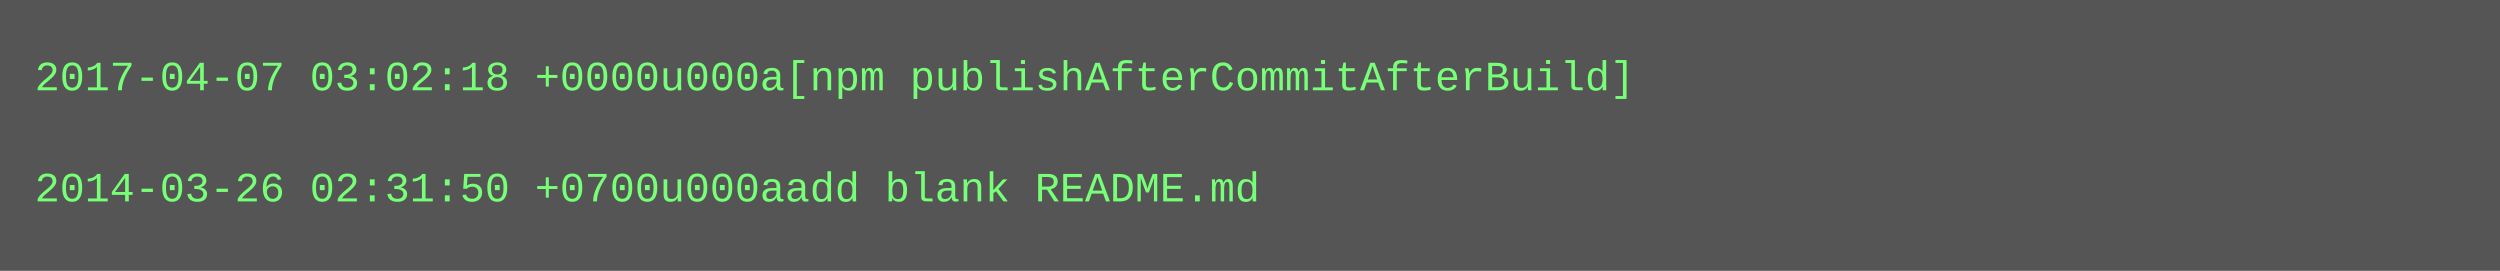
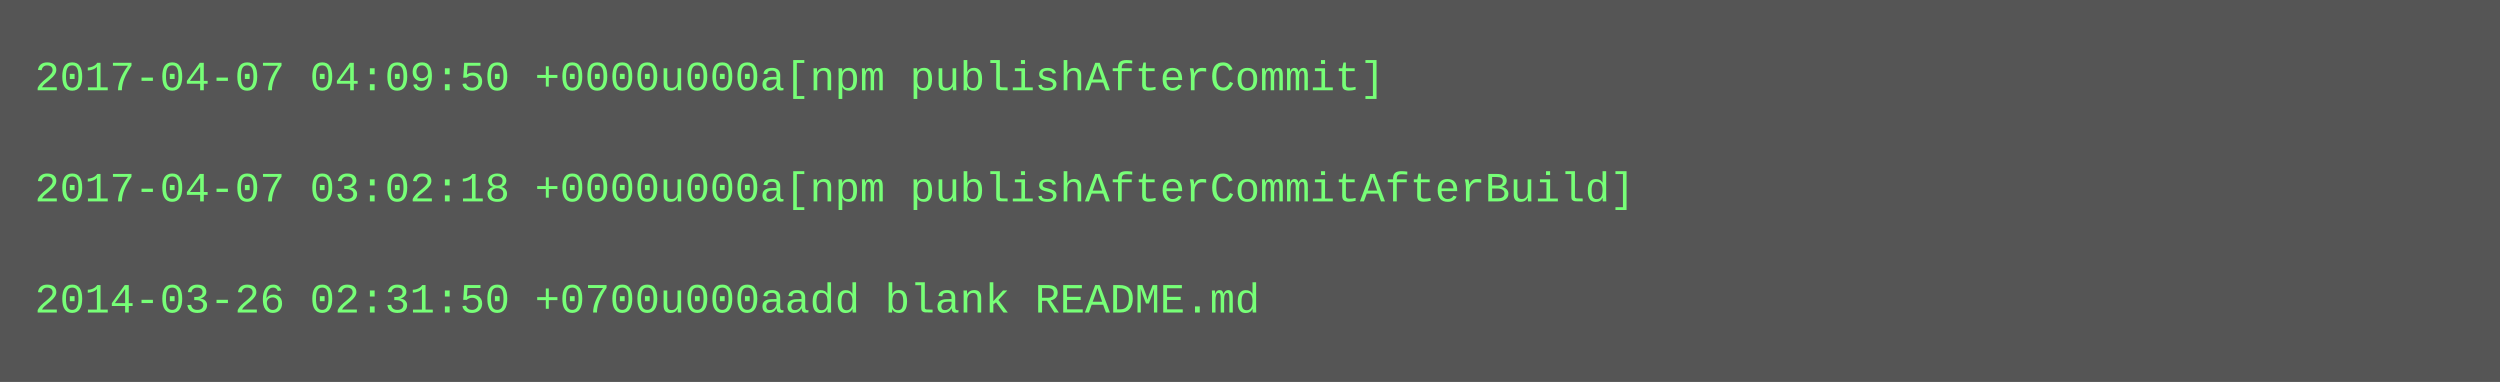
- <svg xmlns="http://www.w3.org/2000/svg" height="78" width="720">
-   <rect height="78" fill="#555" width="720" />
+ <svg xmlns="http://www.w3.org/2000/svg" height="110" width="720">
+   <rect height="110" fill="#555" width="720" />
  <text fill="#7f7" font-family="Courier New" font-size="12" xml:space="preserve">
-     <tspan x="10" y="26">2017-04-07 03:02:18 +0000u000a[npm publishAfterCommitAfterBuild]</tspan>
+     <tspan x="10" y="26">2017-04-07 04:09:50 +0000u000a[npm publishAfterCommit]</tspan>
    <tspan x="10" y="42" />
-     <tspan x="10" y="58">2014-03-26 02:31:50 +0700u000aadd blank README.md</tspan>
+     <tspan x="10" y="58">2017-04-07 03:02:18 +0000u000a[npm publishAfterCommitAfterBuild]</tspan>
+     <tspan x="10" y="74" />
+     <tspan x="10" y="90">2014-03-26 02:31:50 +0700u000aadd blank README.md</tspan>
  </text>
</svg>
